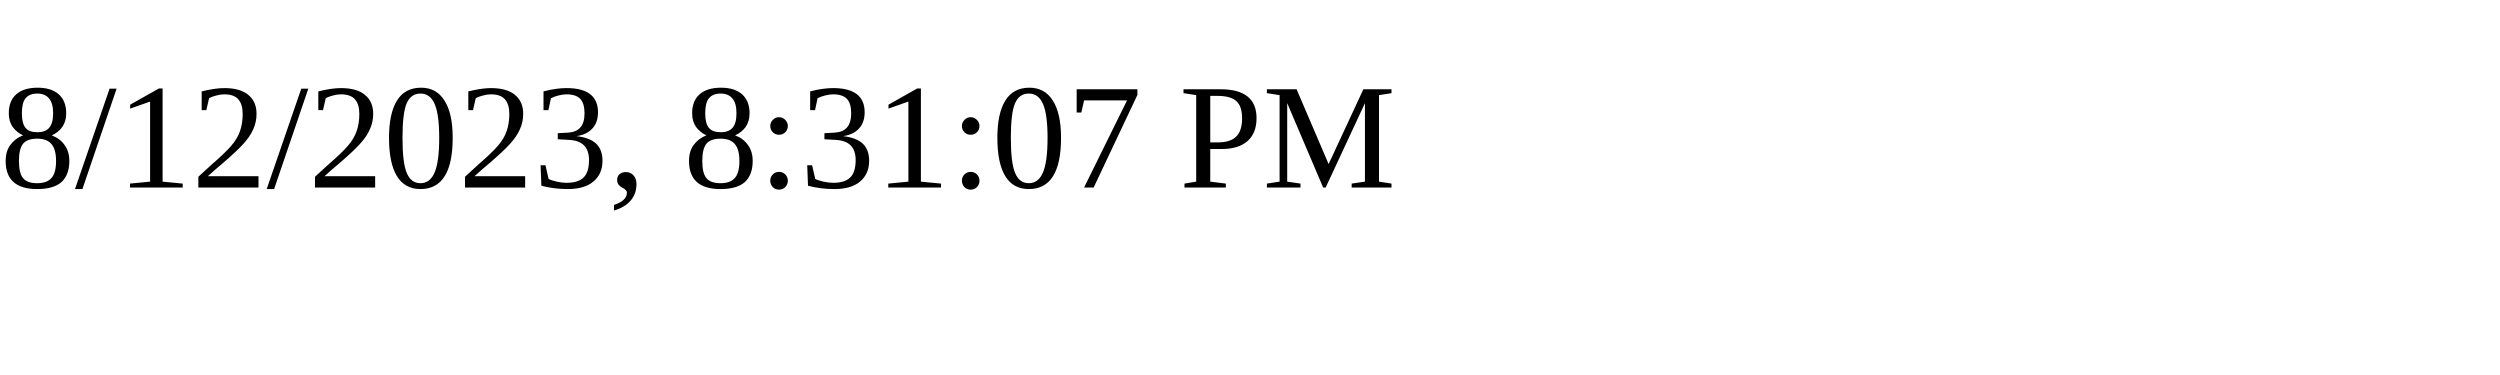
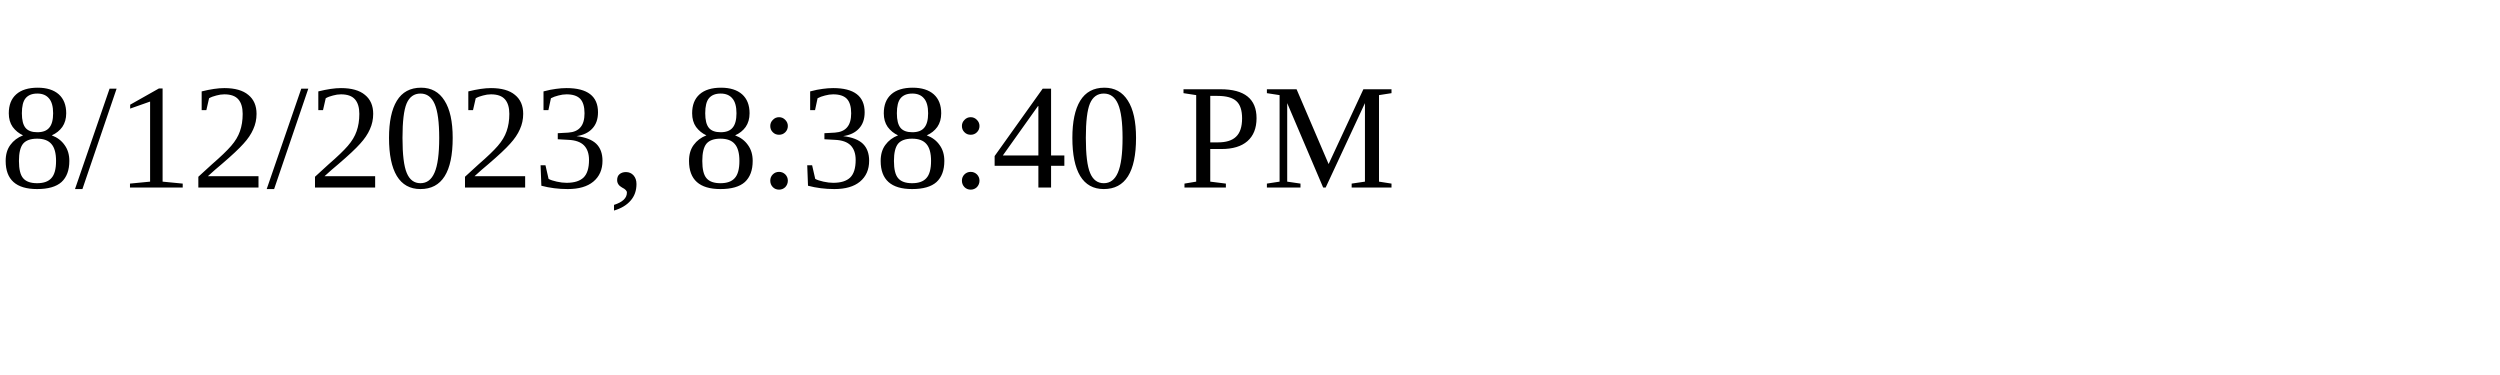
<svg xmlns="http://www.w3.org/2000/svg" height="30" width="200">
-   <text x="0" y="15">8/12/2023, 8:31:07 PM</text>
+   <text x="0" y="15">8/12/2023, 8:38:40 PM</text>
</svg>
